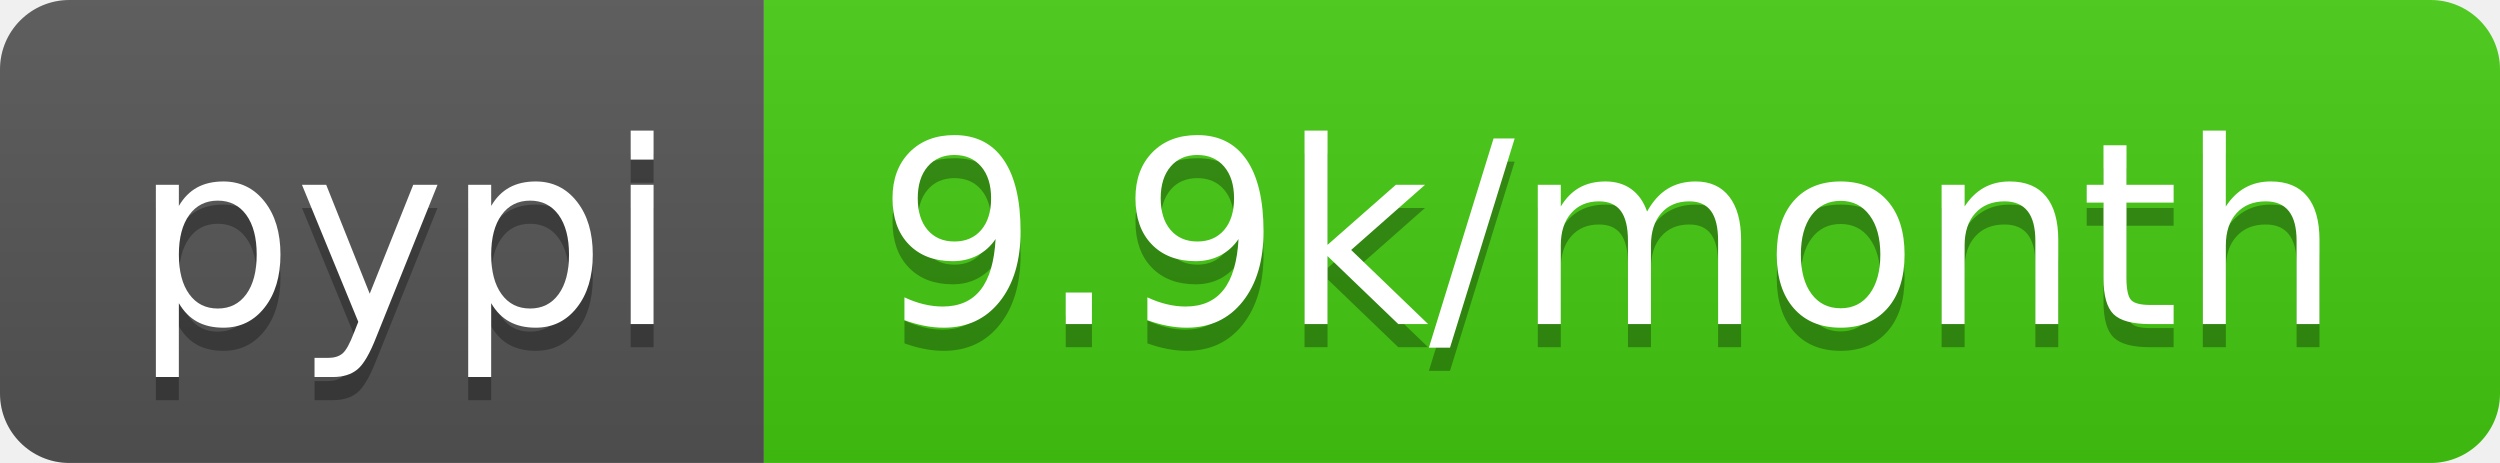
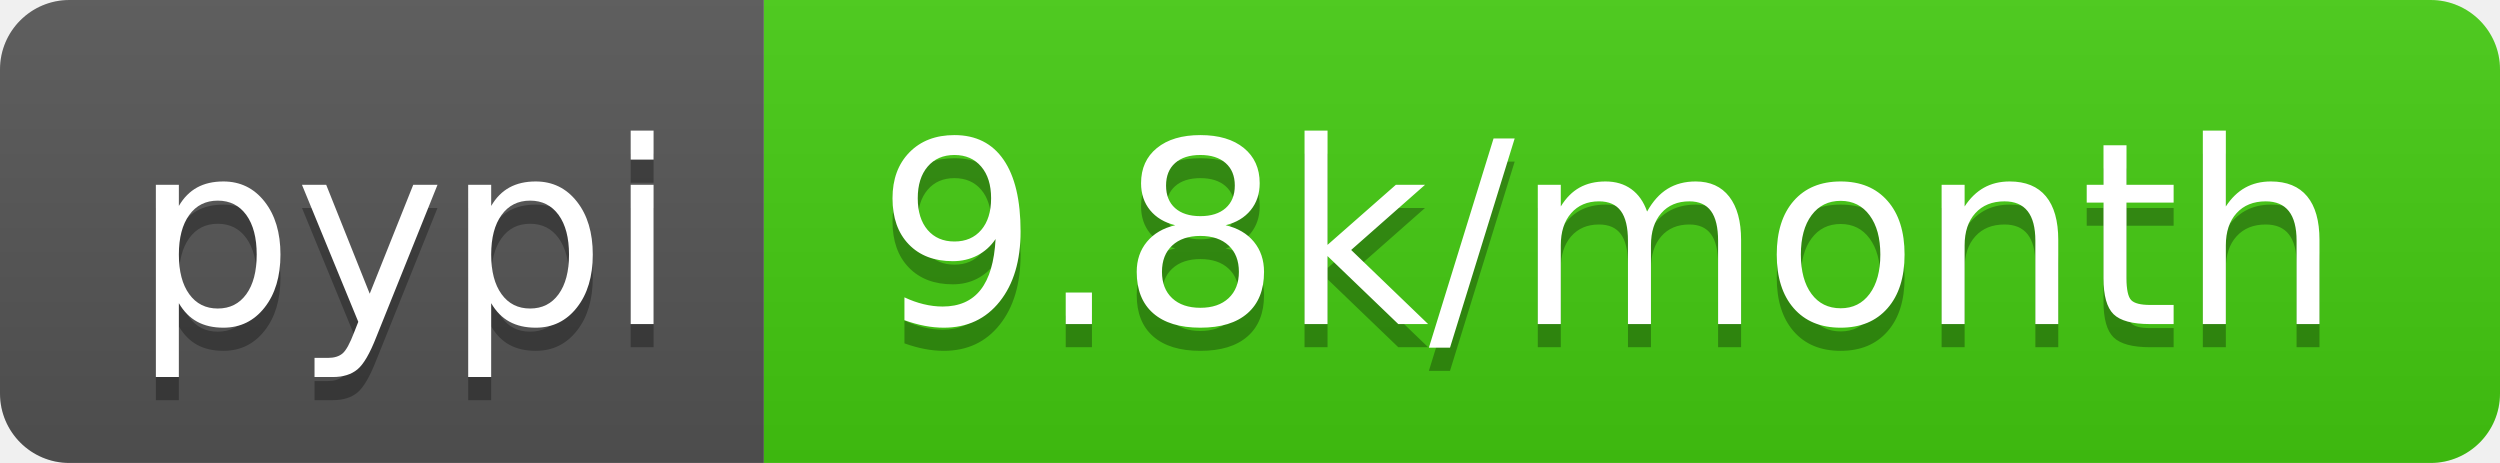
<svg xmlns="http://www.w3.org/2000/svg" width="108" height="20">
  <linearGradient id="b" x2="0" y2="100%">
    <stop offset="0" stop-color="#bbb" stop-opacity=".1" />
    <stop offset="1" stop-opacity=".1" />
  </linearGradient>
  <clipPath id="a">
    <rect width="108" height="20" rx="3" fill="#fff" />
  </clipPath>
  <g clip-path="url(#a)">
    <path fill="#555" d="M0 0h33v20H0z" />
    <path fill="#4c1" d="M33 0h75v20H33z" />
    <path fill="url(#b)" d="M0 0h108v20H0z" />
  </g>
  <g fill="#fff" text-anchor="middle" font-family="DejaVu Sans,Verdana,Geneva,sans-serif" font-size="110">
    <text x="175" y="150" fill="#010101" fill-opacity=".3" transform="scale(.1)" textLength="230">pypi</text>
    <text x="175" y="140" transform="scale(.1)" textLength="230">pypi</text>
-     <text x="695" y="150" fill="#010101" fill-opacity=".3" transform="scale(.1)" textLength="650">9.9k/month</text>
-     <text x="695" y="140" transform="scale(.1)" textLength="650">9.9k/month</text>
+     <text x="695" y="150" fill="#010101" fill-opacity=".3" transform="scale(.1)" textLength="650">9.8k/month</text>
+     <text x="695" y="140" transform="scale(.1)" textLength="650">9.8k/month</text>
  </g>
</svg>
